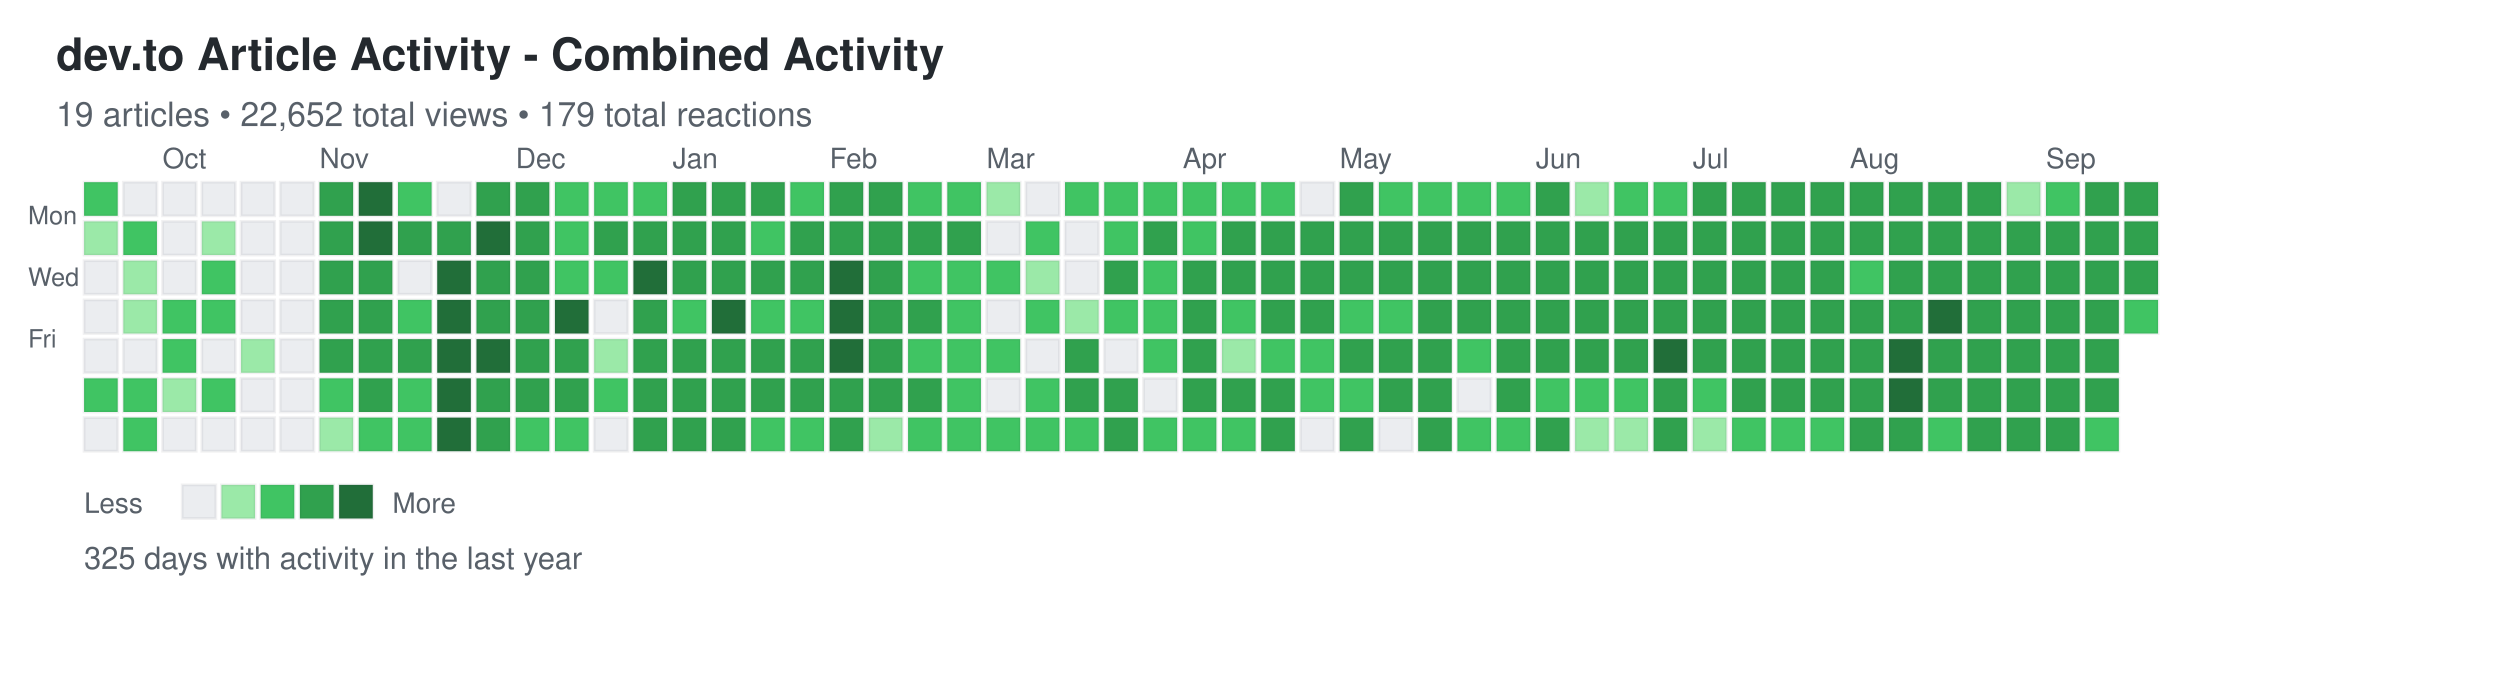
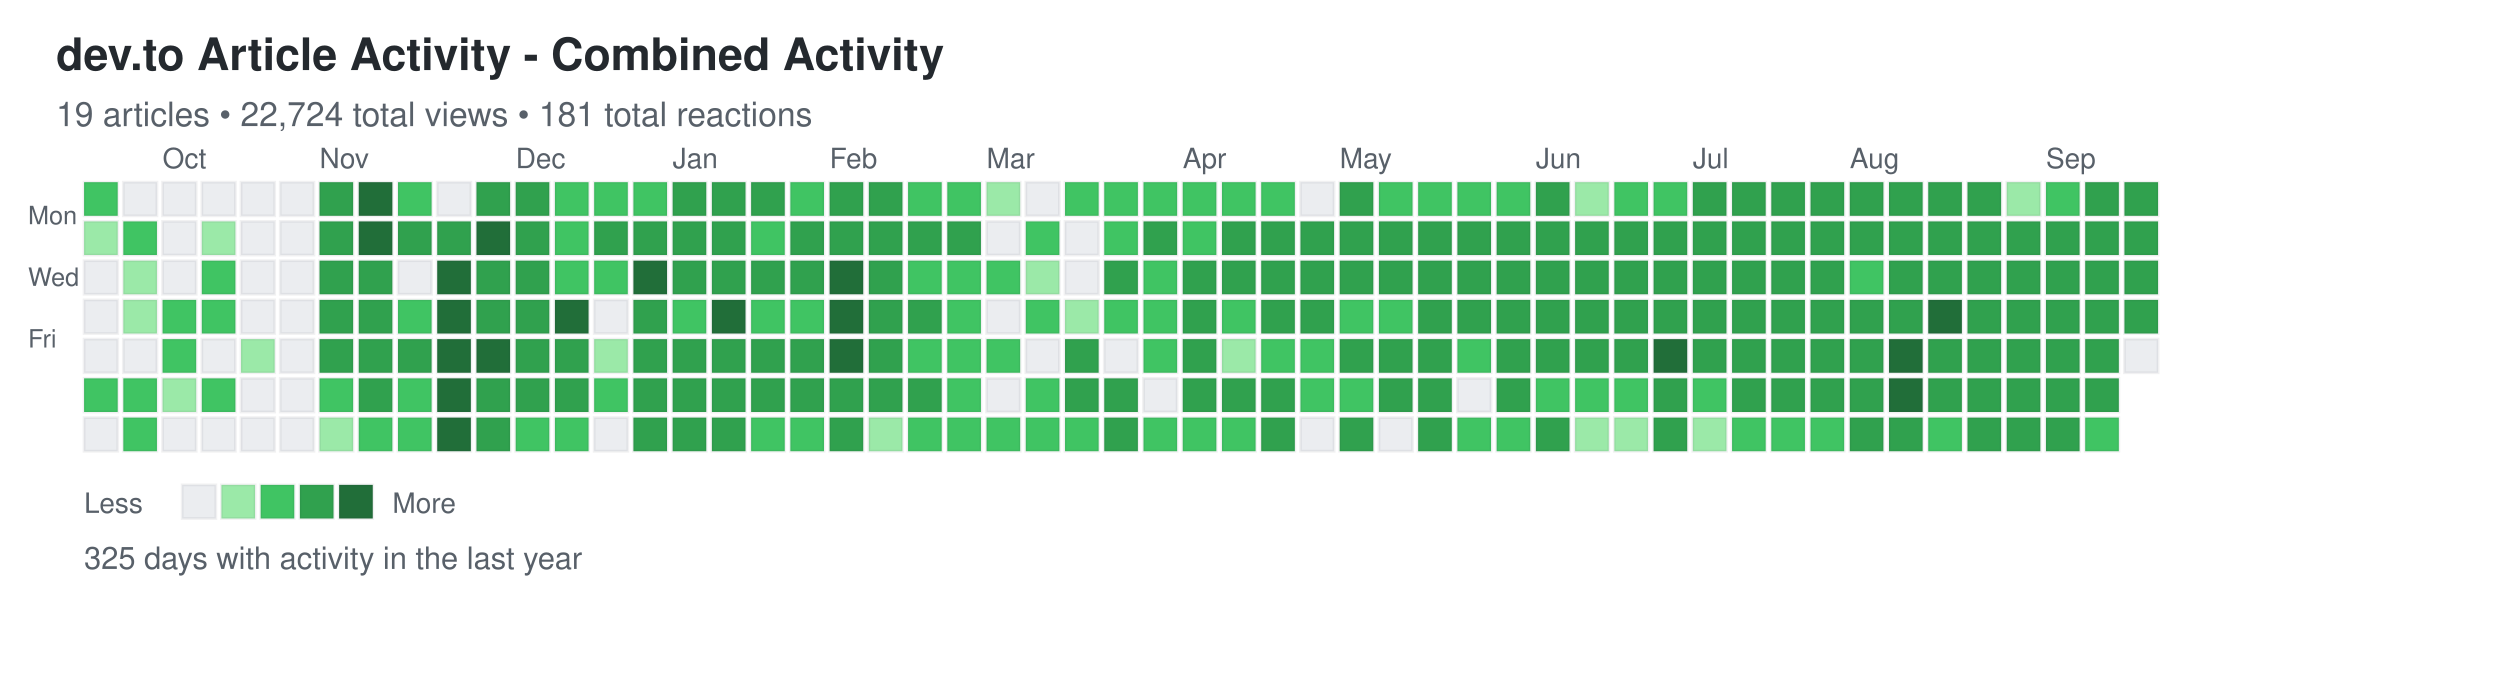
<svg xmlns="http://www.w3.org/2000/svg" width="892" height="248">
  <defs>
    <style>
.day { stroke: rgba(27,31,35,0.06); stroke-width: 1px; cursor: pointer; }
.day:hover { stroke: rgba(27,31,35,0.3); stroke-width: 2px; }
.month-label { font-family: -apple-system, BlinkMacSystemFont, "Segoe UI", Helvetica, Arial, sans-serif; font-size: 10px; fill: #586069; }
.day-label { font-family: -apple-system, BlinkMacSystemFont, "Segoe UI", Helvetica, Arial, sans-serif; font-size: 9px; fill: #586069; }
.title { font-family: -apple-system, BlinkMacSystemFont, "Segoe UI", Helvetica, Arial, sans-serif; font-size: 16px; font-weight: 600; fill: #24292e; }
.subtitle { font-family: -apple-system, BlinkMacSystemFont, "Segoe UI", Helvetica, Arial, sans-serif; font-size: 12px; fill: #586069; }
.stats { font-family: -apple-system, BlinkMacSystemFont, "Segoe UI", Helvetica, Arial, sans-serif; font-size: 11px; fill: #586069; }
.legend-text { font-family: -apple-system, BlinkMacSystemFont, "Segoe UI", Helvetica, Arial, sans-serif; font-size: 10px; fill: #586069; }
</style>
  </defs>
  <text x="20" y="25" class="title">dev.to Article Activity - Combined Activity</text>
-   <text x="20" y="45" class="subtitle">19 articles • 22,652 total views • 179 total reactions</text>
+   <text x="20" y="45" class="subtitle">19 articles • 22,724 total views • 181 total reactions</text>
  <text x="10" y="80" class="day-label">Mon</text>
  <text x="10" y="102" class="day-label">Wed</text>
  <text x="10" y="124" class="day-label">Fri</text>
  <rect x="30" y="65" width="12" height="12" fill="#40c463" class="day" data-date="2024-09-15" data-level="2" />
  <rect x="30" y="79" width="12" height="12" fill="#9be9a8" class="day" data-date="2024-09-16" data-level="1" />
  <rect x="30" y="93" width="12" height="12" fill="#ebedf0" class="day" data-date="2024-09-17" data-level="0" />
  <rect x="30" y="107" width="12" height="12" fill="#ebedf0" class="day" data-date="2024-09-18" data-level="0" />
  <rect x="30" y="121" width="12" height="12" fill="#ebedf0" class="day" data-date="2024-09-19" data-level="0" />
  <rect x="30" y="135" width="12" height="12" fill="#40c463" class="day" data-date="2024-09-20" data-level="2" />
  <rect x="30" y="149" width="12" height="12" fill="#ebedf0" class="day" data-date="2024-09-21" data-level="0" />
  <rect x="44" y="65" width="12" height="12" fill="#ebedf0" class="day" data-date="2024-09-22" data-level="0" />
  <rect x="44" y="79" width="12" height="12" fill="#40c463" class="day" data-date="2024-09-23" data-level="2" />
  <rect x="44" y="93" width="12" height="12" fill="#9be9a8" class="day" data-date="2024-09-24" data-level="1" />
  <rect x="44" y="107" width="12" height="12" fill="#9be9a8" class="day" data-date="2024-09-25" data-level="1" />
  <rect x="44" y="121" width="12" height="12" fill="#ebedf0" class="day" data-date="2024-09-26" data-level="0" />
  <rect x="44" y="135" width="12" height="12" fill="#40c463" class="day" data-date="2024-09-27" data-level="2" />
  <rect x="44" y="149" width="12" height="12" fill="#40c463" class="day" data-date="2024-09-28" data-level="2" />
  <rect x="58" y="65" width="12" height="12" fill="#ebedf0" class="day" data-date="2024-09-29" data-level="0" />
  <rect x="58" y="79" width="12" height="12" fill="#ebedf0" class="day" data-date="2024-09-30" data-level="0" />
  <rect x="58" y="93" width="12" height="12" fill="#ebedf0" class="day" data-date="2024-10-01" data-level="0" />
  <rect x="58" y="107" width="12" height="12" fill="#40c463" class="day" data-date="2024-10-02" data-level="2" />
  <rect x="58" y="121" width="12" height="12" fill="#40c463" class="day" data-date="2024-10-03" data-level="2" />
  <rect x="58" y="135" width="12" height="12" fill="#9be9a8" class="day" data-date="2024-10-04" data-level="1" />
  <rect x="58" y="149" width="12" height="12" fill="#ebedf0" class="day" data-date="2024-10-05" data-level="0" />
  <rect x="72" y="65" width="12" height="12" fill="#ebedf0" class="day" data-date="2024-10-06" data-level="0" />
  <rect x="72" y="79" width="12" height="12" fill="#9be9a8" class="day" data-date="2024-10-07" data-level="1" />
  <rect x="72" y="93" width="12" height="12" fill="#40c463" class="day" data-date="2024-10-08" data-level="2" />
  <rect x="72" y="107" width="12" height="12" fill="#40c463" class="day" data-date="2024-10-09" data-level="2" />
  <rect x="72" y="121" width="12" height="12" fill="#ebedf0" class="day" data-date="2024-10-10" data-level="0" />
  <rect x="72" y="135" width="12" height="12" fill="#40c463" class="day" data-date="2024-10-11" data-level="2" />
  <rect x="72" y="149" width="12" height="12" fill="#ebedf0" class="day" data-date="2024-10-12" data-level="0" />
  <rect x="86" y="65" width="12" height="12" fill="#ebedf0" class="day" data-date="2024-10-13" data-level="0" />
  <rect x="86" y="79" width="12" height="12" fill="#ebedf0" class="day" data-date="2024-10-14" data-level="0" />
  <rect x="86" y="93" width="12" height="12" fill="#ebedf0" class="day" data-date="2024-10-15" data-level="0" />
  <rect x="86" y="107" width="12" height="12" fill="#ebedf0" class="day" data-date="2024-10-16" data-level="0" />
  <rect x="86" y="121" width="12" height="12" fill="#9be9a8" class="day" data-date="2024-10-17" data-level="1" />
  <rect x="86" y="135" width="12" height="12" fill="#ebedf0" class="day" data-date="2024-10-18" data-level="0" />
  <rect x="86" y="149" width="12" height="12" fill="#ebedf0" class="day" data-date="2024-10-19" data-level="0" />
  <rect x="100" y="65" width="12" height="12" fill="#ebedf0" class="day" data-date="2024-10-20" data-level="0" />
  <rect x="100" y="79" width="12" height="12" fill="#ebedf0" class="day" data-date="2024-10-21" data-level="0" />
  <rect x="100" y="93" width="12" height="12" fill="#ebedf0" class="day" data-date="2024-10-22" data-level="0" />
  <rect x="100" y="107" width="12" height="12" fill="#ebedf0" class="day" data-date="2024-10-23" data-level="0" />
  <rect x="100" y="121" width="12" height="12" fill="#ebedf0" class="day" data-date="2024-10-24" data-level="0" />
  <rect x="100" y="135" width="12" height="12" fill="#ebedf0" class="day" data-date="2024-10-25" data-level="0" />
  <rect x="100" y="149" width="12" height="12" fill="#ebedf0" class="day" data-date="2024-10-26" data-level="0" />
  <rect x="114" y="65" width="12" height="12" fill="#30a14e" class="day" data-date="2024-10-27" data-level="3" />
  <rect x="114" y="79" width="12" height="12" fill="#30a14e" class="day" data-date="2024-10-28" data-level="3" />
  <rect x="114" y="93" width="12" height="12" fill="#30a14e" class="day" data-date="2024-10-29" data-level="3" />
  <rect x="114" y="107" width="12" height="12" fill="#30a14e" class="day" data-date="2024-10-30" data-level="3" />
  <rect x="114" y="121" width="12" height="12" fill="#30a14e" class="day" data-date="2024-10-31" data-level="3" />
  <rect x="114" y="135" width="12" height="12" fill="#40c463" class="day" data-date="2024-11-01" data-level="2" />
  <rect x="114" y="149" width="12" height="12" fill="#9be9a8" class="day" data-date="2024-11-02" data-level="1" />
  <rect x="128" y="65" width="12" height="12" fill="#216e39" class="day" data-date="2024-11-03" data-level="4" />
  <rect x="128" y="79" width="12" height="12" fill="#216e39" class="day" data-date="2024-11-04" data-level="4" />
  <rect x="128" y="93" width="12" height="12" fill="#30a14e" class="day" data-date="2024-11-05" data-level="3" />
  <rect x="128" y="107" width="12" height="12" fill="#30a14e" class="day" data-date="2024-11-06" data-level="3" />
  <rect x="128" y="121" width="12" height="12" fill="#30a14e" class="day" data-date="2024-11-07" data-level="3" />
  <rect x="128" y="135" width="12" height="12" fill="#30a14e" class="day" data-date="2024-11-08" data-level="3" />
  <rect x="128" y="149" width="12" height="12" fill="#40c463" class="day" data-date="2024-11-09" data-level="2" />
  <rect x="142" y="65" width="12" height="12" fill="#40c463" class="day" data-date="2024-11-10" data-level="2" />
  <rect x="142" y="79" width="12" height="12" fill="#30a14e" class="day" data-date="2024-11-11" data-level="3" />
  <rect x="142" y="93" width="12" height="12" fill="#ebedf0" class="day" data-date="2024-11-12" data-level="0" />
  <rect x="142" y="107" width="12" height="12" fill="#40c463" class="day" data-date="2024-11-13" data-level="2" />
  <rect x="142" y="121" width="12" height="12" fill="#30a14e" class="day" data-date="2024-11-14" data-level="3" />
  <rect x="142" y="135" width="12" height="12" fill="#40c463" class="day" data-date="2024-11-15" data-level="2" />
  <rect x="142" y="149" width="12" height="12" fill="#40c463" class="day" data-date="2024-11-16" data-level="2" />
  <rect x="156" y="65" width="12" height="12" fill="#ebedf0" class="day" data-date="2024-11-17" data-level="0" />
  <rect x="156" y="79" width="12" height="12" fill="#30a14e" class="day" data-date="2024-11-18" data-level="3" />
  <rect x="156" y="93" width="12" height="12" fill="#216e39" class="day" data-date="2024-11-19" data-level="4" />
  <rect x="156" y="107" width="12" height="12" fill="#216e39" class="day" data-date="2024-11-20" data-level="4" />
  <rect x="156" y="121" width="12" height="12" fill="#216e39" class="day" data-date="2024-11-21" data-level="4" />
  <rect x="156" y="135" width="12" height="12" fill="#216e39" class="day" data-date="2024-11-22" data-level="4" />
  <rect x="156" y="149" width="12" height="12" fill="#216e39" class="day" data-date="2024-11-23" data-level="4" />
  <rect x="170" y="65" width="12" height="12" fill="#30a14e" class="day" data-date="2024-11-24" data-level="3" />
  <rect x="170" y="79" width="12" height="12" fill="#216e39" class="day" data-date="2024-11-25" data-level="4" />
  <rect x="170" y="93" width="12" height="12" fill="#30a14e" class="day" data-date="2024-11-26" data-level="3" />
  <rect x="170" y="107" width="12" height="12" fill="#30a14e" class="day" data-date="2024-11-27" data-level="3" />
  <rect x="170" y="121" width="12" height="12" fill="#216e39" class="day" data-date="2024-11-28" data-level="4" />
  <rect x="170" y="135" width="12" height="12" fill="#30a14e" class="day" data-date="2024-11-29" data-level="3" />
  <rect x="170" y="149" width="12" height="12" fill="#30a14e" class="day" data-date="2024-11-30" data-level="3" />
  <rect x="184" y="65" width="12" height="12" fill="#30a14e" class="day" data-date="2024-12-01" data-level="3" />
  <rect x="184" y="79" width="12" height="12" fill="#30a14e" class="day" data-date="2024-12-02" data-level="3" />
  <rect x="184" y="93" width="12" height="12" fill="#30a14e" class="day" data-date="2024-12-03" data-level="3" />
  <rect x="184" y="107" width="12" height="12" fill="#30a14e" class="day" data-date="2024-12-04" data-level="3" />
  <rect x="184" y="121" width="12" height="12" fill="#30a14e" class="day" data-date="2024-12-05" data-level="3" />
  <rect x="184" y="135" width="12" height="12" fill="#30a14e" class="day" data-date="2024-12-06" data-level="3" />
  <rect x="184" y="149" width="12" height="12" fill="#40c463" class="day" data-date="2024-12-07" data-level="2" />
  <rect x="198" y="65" width="12" height="12" fill="#40c463" class="day" data-date="2024-12-08" data-level="2" />
  <rect x="198" y="79" width="12" height="12" fill="#40c463" class="day" data-date="2024-12-09" data-level="2" />
  <rect x="198" y="93" width="12" height="12" fill="#40c463" class="day" data-date="2024-12-10" data-level="2" />
  <rect x="198" y="107" width="12" height="12" fill="#216e39" class="day" data-date="2024-12-11" data-level="4" />
  <rect x="198" y="121" width="12" height="12" fill="#30a14e" class="day" data-date="2024-12-12" data-level="3" />
  <rect x="198" y="135" width="12" height="12" fill="#30a14e" class="day" data-date="2024-12-13" data-level="3" />
  <rect x="198" y="149" width="12" height="12" fill="#40c463" class="day" data-date="2024-12-14" data-level="2" />
  <rect x="212" y="65" width="12" height="12" fill="#40c463" class="day" data-date="2024-12-15" data-level="2" />
  <rect x="212" y="79" width="12" height="12" fill="#30a14e" class="day" data-date="2024-12-16" data-level="3" />
  <rect x="212" y="93" width="12" height="12" fill="#40c463" class="day" data-date="2024-12-17" data-level="2" />
  <rect x="212" y="107" width="12" height="12" fill="#ebedf0" class="day" data-date="2024-12-18" data-level="0" />
  <rect x="212" y="121" width="12" height="12" fill="#9be9a8" class="day" data-date="2024-12-19" data-level="1" />
  <rect x="212" y="135" width="12" height="12" fill="#40c463" class="day" data-date="2024-12-20" data-level="2" />
  <rect x="212" y="149" width="12" height="12" fill="#ebedf0" class="day" data-date="2024-12-21" data-level="0" />
  <rect x="226" y="65" width="12" height="12" fill="#40c463" class="day" data-date="2024-12-22" data-level="2" />
  <rect x="226" y="79" width="12" height="12" fill="#30a14e" class="day" data-date="2024-12-23" data-level="3" />
  <rect x="226" y="93" width="12" height="12" fill="#216e39" class="day" data-date="2024-12-24" data-level="4" />
  <rect x="226" y="107" width="12" height="12" fill="#30a14e" class="day" data-date="2024-12-25" data-level="3" />
  <rect x="226" y="121" width="12" height="12" fill="#30a14e" class="day" data-date="2024-12-26" data-level="3" />
  <rect x="226" y="135" width="12" height="12" fill="#30a14e" class="day" data-date="2024-12-27" data-level="3" />
  <rect x="226" y="149" width="12" height="12" fill="#30a14e" class="day" data-date="2024-12-28" data-level="3" />
  <rect x="240" y="65" width="12" height="12" fill="#30a14e" class="day" data-date="2024-12-29" data-level="3" />
  <rect x="240" y="79" width="12" height="12" fill="#30a14e" class="day" data-date="2024-12-30" data-level="3" />
  <rect x="240" y="93" width="12" height="12" fill="#30a14e" class="day" data-date="2024-12-31" data-level="3" />
  <rect x="240" y="107" width="12" height="12" fill="#40c463" class="day" data-date="2025-01-01" data-level="2" />
  <rect x="240" y="121" width="12" height="12" fill="#30a14e" class="day" data-date="2025-01-02" data-level="3" />
  <rect x="240" y="135" width="12" height="12" fill="#30a14e" class="day" data-date="2025-01-03" data-level="3" />
  <rect x="240" y="149" width="12" height="12" fill="#30a14e" class="day" data-date="2025-01-04" data-level="3" />
  <rect x="254" y="65" width="12" height="12" fill="#30a14e" class="day" data-date="2025-01-05" data-level="3" />
  <rect x="254" y="79" width="12" height="12" fill="#30a14e" class="day" data-date="2025-01-06" data-level="3" />
  <rect x="254" y="93" width="12" height="12" fill="#30a14e" class="day" data-date="2025-01-07" data-level="3" />
  <rect x="254" y="107" width="12" height="12" fill="#216e39" class="day" data-date="2025-01-08" data-level="4" />
  <rect x="254" y="121" width="12" height="12" fill="#30a14e" class="day" data-date="2025-01-09" data-level="3" />
  <rect x="254" y="135" width="12" height="12" fill="#30a14e" class="day" data-date="2025-01-10" data-level="3" />
  <rect x="254" y="149" width="12" height="12" fill="#30a14e" class="day" data-date="2025-01-11" data-level="3" />
  <rect x="268" y="65" width="12" height="12" fill="#30a14e" class="day" data-date="2025-01-12" data-level="3" />
  <rect x="268" y="79" width="12" height="12" fill="#40c463" class="day" data-date="2025-01-13" data-level="2" />
  <rect x="268" y="93" width="12" height="12" fill="#30a14e" class="day" data-date="2025-01-14" data-level="3" />
  <rect x="268" y="107" width="12" height="12" fill="#40c463" class="day" data-date="2025-01-15" data-level="2" />
  <rect x="268" y="121" width="12" height="12" fill="#30a14e" class="day" data-date="2025-01-16" data-level="3" />
  <rect x="268" y="135" width="12" height="12" fill="#30a14e" class="day" data-date="2025-01-17" data-level="3" />
  <rect x="268" y="149" width="12" height="12" fill="#40c463" class="day" data-date="2025-01-18" data-level="2" />
  <rect x="282" y="65" width="12" height="12" fill="#40c463" class="day" data-date="2025-01-19" data-level="2" />
  <rect x="282" y="79" width="12" height="12" fill="#30a14e" class="day" data-date="2025-01-20" data-level="3" />
  <rect x="282" y="93" width="12" height="12" fill="#30a14e" class="day" data-date="2025-01-21" data-level="3" />
  <rect x="282" y="107" width="12" height="12" fill="#40c463" class="day" data-date="2025-01-22" data-level="2" />
  <rect x="282" y="121" width="12" height="12" fill="#30a14e" class="day" data-date="2025-01-23" data-level="3" />
  <rect x="282" y="135" width="12" height="12" fill="#30a14e" class="day" data-date="2025-01-24" data-level="3" />
  <rect x="282" y="149" width="12" height="12" fill="#40c463" class="day" data-date="2025-01-25" data-level="2" />
  <rect x="296" y="65" width="12" height="12" fill="#30a14e" class="day" data-date="2025-01-26" data-level="3" />
  <rect x="296" y="79" width="12" height="12" fill="#30a14e" class="day" data-date="2025-01-27" data-level="3" />
  <rect x="296" y="93" width="12" height="12" fill="#216e39" class="day" data-date="2025-01-28" data-level="4" />
  <rect x="296" y="107" width="12" height="12" fill="#216e39" class="day" data-date="2025-01-29" data-level="4" />
  <rect x="296" y="121" width="12" height="12" fill="#216e39" class="day" data-date="2025-01-30" data-level="4" />
  <rect x="296" y="135" width="12" height="12" fill="#30a14e" class="day" data-date="2025-01-31" data-level="3" />
  <rect x="296" y="149" width="12" height="12" fill="#30a14e" class="day" data-date="2025-02-01" data-level="3" />
  <rect x="310" y="65" width="12" height="12" fill="#30a14e" class="day" data-date="2025-02-02" data-level="3" />
  <rect x="310" y="79" width="12" height="12" fill="#30a14e" class="day" data-date="2025-02-03" data-level="3" />
  <rect x="310" y="93" width="12" height="12" fill="#30a14e" class="day" data-date="2025-02-04" data-level="3" />
  <rect x="310" y="107" width="12" height="12" fill="#30a14e" class="day" data-date="2025-02-05" data-level="3" />
  <rect x="310" y="121" width="12" height="12" fill="#30a14e" class="day" data-date="2025-02-06" data-level="3" />
  <rect x="310" y="135" width="12" height="12" fill="#30a14e" class="day" data-date="2025-02-07" data-level="3" />
  <rect x="310" y="149" width="12" height="12" fill="#9be9a8" class="day" data-date="2025-02-08" data-level="1" />
  <rect x="324" y="65" width="12" height="12" fill="#40c463" class="day" data-date="2025-02-09" data-level="2" />
  <rect x="324" y="79" width="12" height="12" fill="#30a14e" class="day" data-date="2025-02-10" data-level="3" />
  <rect x="324" y="93" width="12" height="12" fill="#40c463" class="day" data-date="2025-02-11" data-level="2" />
  <rect x="324" y="107" width="12" height="12" fill="#30a14e" class="day" data-date="2025-02-12" data-level="3" />
  <rect x="324" y="121" width="12" height="12" fill="#40c463" class="day" data-date="2025-02-13" data-level="2" />
  <rect x="324" y="135" width="12" height="12" fill="#30a14e" class="day" data-date="2025-02-14" data-level="3" />
  <rect x="324" y="149" width="12" height="12" fill="#40c463" class="day" data-date="2025-02-15" data-level="2" />
  <rect x="338" y="65" width="12" height="12" fill="#40c463" class="day" data-date="2025-02-16" data-level="2" />
  <rect x="338" y="79" width="12" height="12" fill="#30a14e" class="day" data-date="2025-02-17" data-level="3" />
  <rect x="338" y="93" width="12" height="12" fill="#40c463" class="day" data-date="2025-02-18" data-level="2" />
  <rect x="338" y="107" width="12" height="12" fill="#40c463" class="day" data-date="2025-02-19" data-level="2" />
  <rect x="338" y="121" width="12" height="12" fill="#40c463" class="day" data-date="2025-02-20" data-level="2" />
  <rect x="338" y="135" width="12" height="12" fill="#40c463" class="day" data-date="2025-02-21" data-level="2" />
  <rect x="338" y="149" width="12" height="12" fill="#40c463" class="day" data-date="2025-02-22" data-level="2" />
  <rect x="352" y="65" width="12" height="12" fill="#9be9a8" class="day" data-date="2025-02-23" data-level="1" />
  <rect x="352" y="79" width="12" height="12" fill="#ebedf0" class="day" data-date="2025-02-24" data-level="0" />
  <rect x="352" y="93" width="12" height="12" fill="#40c463" class="day" data-date="2025-02-25" data-level="2" />
  <rect x="352" y="107" width="12" height="12" fill="#ebedf0" class="day" data-date="2025-02-26" data-level="0" />
  <rect x="352" y="121" width="12" height="12" fill="#40c463" class="day" data-date="2025-02-27" data-level="2" />
  <rect x="352" y="135" width="12" height="12" fill="#ebedf0" class="day" data-date="2025-02-28" data-level="0" />
  <rect x="352" y="149" width="12" height="12" fill="#40c463" class="day" data-date="2025-03-01" data-level="2" />
  <rect x="366" y="65" width="12" height="12" fill="#ebedf0" class="day" data-date="2025-03-02" data-level="0" />
  <rect x="366" y="79" width="12" height="12" fill="#40c463" class="day" data-date="2025-03-03" data-level="2" />
  <rect x="366" y="93" width="12" height="12" fill="#9be9a8" class="day" data-date="2025-03-04" data-level="1" />
  <rect x="366" y="107" width="12" height="12" fill="#40c463" class="day" data-date="2025-03-05" data-level="2" />
  <rect x="366" y="121" width="12" height="12" fill="#ebedf0" class="day" data-date="2025-03-06" data-level="0" />
  <rect x="366" y="135" width="12" height="12" fill="#40c463" class="day" data-date="2025-03-07" data-level="2" />
  <rect x="366" y="149" width="12" height="12" fill="#40c463" class="day" data-date="2025-03-08" data-level="2" />
  <rect x="380" y="65" width="12" height="12" fill="#40c463" class="day" data-date="2025-03-09" data-level="2" />
  <rect x="380" y="79" width="12" height="12" fill="#ebedf0" class="day" data-date="2025-03-10" data-level="0" />
  <rect x="380" y="93" width="12" height="12" fill="#ebedf0" class="day" data-date="2025-03-11" data-level="0" />
  <rect x="380" y="107" width="12" height="12" fill="#9be9a8" class="day" data-date="2025-03-12" data-level="1" />
  <rect x="380" y="121" width="12" height="12" fill="#30a14e" class="day" data-date="2025-03-13" data-level="3" />
  <rect x="380" y="135" width="12" height="12" fill="#30a14e" class="day" data-date="2025-03-14" data-level="3" />
  <rect x="380" y="149" width="12" height="12" fill="#40c463" class="day" data-date="2025-03-15" data-level="2" />
  <rect x="394" y="65" width="12" height="12" fill="#40c463" class="day" data-date="2025-03-16" data-level="2" />
  <rect x="394" y="79" width="12" height="12" fill="#40c463" class="day" data-date="2025-03-17" data-level="2" />
  <rect x="394" y="93" width="12" height="12" fill="#30a14e" class="day" data-date="2025-03-18" data-level="3" />
  <rect x="394" y="107" width="12" height="12" fill="#40c463" class="day" data-date="2025-03-19" data-level="2" />
  <rect x="394" y="121" width="12" height="12" fill="#ebedf0" class="day" data-date="2025-03-20" data-level="0" />
  <rect x="394" y="135" width="12" height="12" fill="#30a14e" class="day" data-date="2025-03-21" data-level="3" />
  <rect x="394" y="149" width="12" height="12" fill="#30a14e" class="day" data-date="2025-03-22" data-level="3" />
  <rect x="408" y="65" width="12" height="12" fill="#40c463" class="day" data-date="2025-03-23" data-level="2" />
  <rect x="408" y="79" width="12" height="12" fill="#30a14e" class="day" data-date="2025-03-24" data-level="3" />
  <rect x="408" y="93" width="12" height="12" fill="#40c463" class="day" data-date="2025-03-25" data-level="2" />
  <rect x="408" y="107" width="12" height="12" fill="#40c463" class="day" data-date="2025-03-26" data-level="2" />
  <rect x="408" y="121" width="12" height="12" fill="#40c463" class="day" data-date="2025-03-27" data-level="2" />
  <rect x="408" y="135" width="12" height="12" fill="#ebedf0" class="day" data-date="2025-03-28" data-level="0" />
  <rect x="408" y="149" width="12" height="12" fill="#40c463" class="day" data-date="2025-03-29" data-level="2" />
  <rect x="422" y="65" width="12" height="12" fill="#40c463" class="day" data-date="2025-03-30" data-level="2" />
  <rect x="422" y="79" width="12" height="12" fill="#40c463" class="day" data-date="2025-03-31" data-level="2" />
  <rect x="422" y="93" width="12" height="12" fill="#30a14e" class="day" data-date="2025-04-01" data-level="3" />
  <rect x="422" y="107" width="12" height="12" fill="#30a14e" class="day" data-date="2025-04-02" data-level="3" />
  <rect x="422" y="121" width="12" height="12" fill="#30a14e" class="day" data-date="2025-04-03" data-level="3" />
  <rect x="422" y="135" width="12" height="12" fill="#30a14e" class="day" data-date="2025-04-04" data-level="3" />
  <rect x="422" y="149" width="12" height="12" fill="#40c463" class="day" data-date="2025-04-05" data-level="2" />
  <rect x="436" y="65" width="12" height="12" fill="#40c463" class="day" data-date="2025-04-06" data-level="2" />
  <rect x="436" y="79" width="12" height="12" fill="#30a14e" class="day" data-date="2025-04-07" data-level="3" />
  <rect x="436" y="93" width="12" height="12" fill="#30a14e" class="day" data-date="2025-04-08" data-level="3" />
  <rect x="436" y="107" width="12" height="12" fill="#40c463" class="day" data-date="2025-04-09" data-level="2" />
  <rect x="436" y="121" width="12" height="12" fill="#9be9a8" class="day" data-date="2025-04-10" data-level="1" />
  <rect x="436" y="135" width="12" height="12" fill="#30a14e" class="day" data-date="2025-04-11" data-level="3" />
  <rect x="436" y="149" width="12" height="12" fill="#40c463" class="day" data-date="2025-04-12" data-level="2" />
  <rect x="450" y="65" width="12" height="12" fill="#40c463" class="day" data-date="2025-04-13" data-level="2" />
  <rect x="450" y="79" width="12" height="12" fill="#30a14e" class="day" data-date="2025-04-14" data-level="3" />
  <rect x="450" y="93" width="12" height="12" fill="#30a14e" class="day" data-date="2025-04-15" data-level="3" />
  <rect x="450" y="107" width="12" height="12" fill="#30a14e" class="day" data-date="2025-04-16" data-level="3" />
  <rect x="450" y="121" width="12" height="12" fill="#40c463" class="day" data-date="2025-04-17" data-level="2" />
  <rect x="450" y="135" width="12" height="12" fill="#30a14e" class="day" data-date="2025-04-18" data-level="3" />
  <rect x="450" y="149" width="12" height="12" fill="#30a14e" class="day" data-date="2025-04-19" data-level="3" />
  <rect x="464" y="65" width="12" height="12" fill="#ebedf0" class="day" data-date="2025-04-20" data-level="0" />
  <rect x="464" y="79" width="12" height="12" fill="#30a14e" class="day" data-date="2025-04-21" data-level="3" />
  <rect x="464" y="93" width="12" height="12" fill="#30a14e" class="day" data-date="2025-04-22" data-level="3" />
  <rect x="464" y="107" width="12" height="12" fill="#30a14e" class="day" data-date="2025-04-23" data-level="3" />
  <rect x="464" y="121" width="12" height="12" fill="#40c463" class="day" data-date="2025-04-24" data-level="2" />
  <rect x="464" y="135" width="12" height="12" fill="#40c463" class="day" data-date="2025-04-25" data-level="2" />
  <rect x="464" y="149" width="12" height="12" fill="#ebedf0" class="day" data-date="2025-04-26" data-level="0" />
  <rect x="478" y="65" width="12" height="12" fill="#30a14e" class="day" data-date="2025-04-27" data-level="3" />
  <rect x="478" y="79" width="12" height="12" fill="#30a14e" class="day" data-date="2025-04-28" data-level="3" />
  <rect x="478" y="93" width="12" height="12" fill="#30a14e" class="day" data-date="2025-04-29" data-level="3" />
  <rect x="478" y="107" width="12" height="12" fill="#40c463" class="day" data-date="2025-04-30" data-level="2" />
  <rect x="478" y="121" width="12" height="12" fill="#30a14e" class="day" data-date="2025-05-01" data-level="3" />
  <rect x="478" y="135" width="12" height="12" fill="#40c463" class="day" data-date="2025-05-02" data-level="2" />
  <rect x="478" y="149" width="12" height="12" fill="#30a14e" class="day" data-date="2025-05-03" data-level="3" />
  <rect x="492" y="65" width="12" height="12" fill="#40c463" class="day" data-date="2025-05-04" data-level="2" />
  <rect x="492" y="79" width="12" height="12" fill="#30a14e" class="day" data-date="2025-05-05" data-level="3" />
  <rect x="492" y="93" width="12" height="12" fill="#30a14e" class="day" data-date="2025-05-06" data-level="3" />
  <rect x="492" y="107" width="12" height="12" fill="#40c463" class="day" data-date="2025-05-07" data-level="2" />
  <rect x="492" y="121" width="12" height="12" fill="#30a14e" class="day" data-date="2025-05-08" data-level="3" />
  <rect x="492" y="135" width="12" height="12" fill="#30a14e" class="day" data-date="2025-05-09" data-level="3" />
  <rect x="492" y="149" width="12" height="12" fill="#ebedf0" class="day" data-date="2025-05-10" data-level="0" />
  <rect x="506" y="65" width="12" height="12" fill="#40c463" class="day" data-date="2025-05-11" data-level="2" />
  <rect x="506" y="79" width="12" height="12" fill="#30a14e" class="day" data-date="2025-05-12" data-level="3" />
  <rect x="506" y="93" width="12" height="12" fill="#30a14e" class="day" data-date="2025-05-13" data-level="3" />
  <rect x="506" y="107" width="12" height="12" fill="#30a14e" class="day" data-date="2025-05-14" data-level="3" />
  <rect x="506" y="121" width="12" height="12" fill="#30a14e" class="day" data-date="2025-05-15" data-level="3" />
  <rect x="506" y="135" width="12" height="12" fill="#30a14e" class="day" data-date="2025-05-16" data-level="3" />
  <rect x="506" y="149" width="12" height="12" fill="#30a14e" class="day" data-date="2025-05-17" data-level="3" />
  <rect x="520" y="65" width="12" height="12" fill="#40c463" class="day" data-date="2025-05-18" data-level="2" />
  <rect x="520" y="79" width="12" height="12" fill="#30a14e" class="day" data-date="2025-05-19" data-level="3" />
  <rect x="520" y="93" width="12" height="12" fill="#30a14e" class="day" data-date="2025-05-20" data-level="3" />
  <rect x="520" y="107" width="12" height="12" fill="#30a14e" class="day" data-date="2025-05-21" data-level="3" />
  <rect x="520" y="121" width="12" height="12" fill="#40c463" class="day" data-date="2025-05-22" data-level="2" />
  <rect x="520" y="135" width="12" height="12" fill="#ebedf0" class="day" data-date="2025-05-23" data-level="0" />
  <rect x="520" y="149" width="12" height="12" fill="#40c463" class="day" data-date="2025-05-24" data-level="2" />
  <rect x="534" y="65" width="12" height="12" fill="#40c463" class="day" data-date="2025-05-25" data-level="2" />
  <rect x="534" y="79" width="12" height="12" fill="#30a14e" class="day" data-date="2025-05-26" data-level="3" />
  <rect x="534" y="93" width="12" height="12" fill="#30a14e" class="day" data-date="2025-05-27" data-level="3" />
  <rect x="534" y="107" width="12" height="12" fill="#30a14e" class="day" data-date="2025-05-28" data-level="3" />
  <rect x="534" y="121" width="12" height="12" fill="#30a14e" class="day" data-date="2025-05-29" data-level="3" />
  <rect x="534" y="135" width="12" height="12" fill="#30a14e" class="day" data-date="2025-05-30" data-level="3" />
  <rect x="534" y="149" width="12" height="12" fill="#40c463" class="day" data-date="2025-05-31" data-level="2" />
  <rect x="548" y="65" width="12" height="12" fill="#30a14e" class="day" data-date="2025-06-01" data-level="3" />
  <rect x="548" y="79" width="12" height="12" fill="#30a14e" class="day" data-date="2025-06-02" data-level="3" />
  <rect x="548" y="93" width="12" height="12" fill="#30a14e" class="day" data-date="2025-06-03" data-level="3" />
  <rect x="548" y="107" width="12" height="12" fill="#30a14e" class="day" data-date="2025-06-04" data-level="3" />
  <rect x="548" y="121" width="12" height="12" fill="#30a14e" class="day" data-date="2025-06-05" data-level="3" />
  <rect x="548" y="135" width="12" height="12" fill="#40c463" class="day" data-date="2025-06-06" data-level="2" />
  <rect x="548" y="149" width="12" height="12" fill="#30a14e" class="day" data-date="2025-06-07" data-level="3" />
  <rect x="562" y="65" width="12" height="12" fill="#9be9a8" class="day" data-date="2025-06-08" data-level="1" />
  <rect x="562" y="79" width="12" height="12" fill="#30a14e" class="day" data-date="2025-06-09" data-level="3" />
  <rect x="562" y="93" width="12" height="12" fill="#30a14e" class="day" data-date="2025-06-10" data-level="3" />
  <rect x="562" y="107" width="12" height="12" fill="#30a14e" class="day" data-date="2025-06-11" data-level="3" />
  <rect x="562" y="121" width="12" height="12" fill="#30a14e" class="day" data-date="2025-06-12" data-level="3" />
  <rect x="562" y="135" width="12" height="12" fill="#40c463" class="day" data-date="2025-06-13" data-level="2" />
  <rect x="562" y="149" width="12" height="12" fill="#9be9a8" class="day" data-date="2025-06-14" data-level="1" />
  <rect x="576" y="65" width="12" height="12" fill="#40c463" class="day" data-date="2025-06-15" data-level="2" />
  <rect x="576" y="79" width="12" height="12" fill="#30a14e" class="day" data-date="2025-06-16" data-level="3" />
  <rect x="576" y="93" width="12" height="12" fill="#30a14e" class="day" data-date="2025-06-17" data-level="3" />
  <rect x="576" y="107" width="12" height="12" fill="#30a14e" class="day" data-date="2025-06-18" data-level="3" />
  <rect x="576" y="121" width="12" height="12" fill="#30a14e" class="day" data-date="2025-06-19" data-level="3" />
  <rect x="576" y="135" width="12" height="12" fill="#40c463" class="day" data-date="2025-06-20" data-level="2" />
  <rect x="576" y="149" width="12" height="12" fill="#9be9a8" class="day" data-date="2025-06-21" data-level="1" />
  <rect x="590" y="65" width="12" height="12" fill="#40c463" class="day" data-date="2025-06-22" data-level="2" />
  <rect x="590" y="79" width="12" height="12" fill="#30a14e" class="day" data-date="2025-06-23" data-level="3" />
  <rect x="590" y="93" width="12" height="12" fill="#30a14e" class="day" data-date="2025-06-24" data-level="3" />
  <rect x="590" y="107" width="12" height="12" fill="#30a14e" class="day" data-date="2025-06-25" data-level="3" />
  <rect x="590" y="121" width="12" height="12" fill="#216e39" class="day" data-date="2025-06-26" data-level="4" />
  <rect x="590" y="135" width="12" height="12" fill="#30a14e" class="day" data-date="2025-06-27" data-level="3" />
  <rect x="590" y="149" width="12" height="12" fill="#30a14e" class="day" data-date="2025-06-28" data-level="3" />
  <rect x="604" y="65" width="12" height="12" fill="#30a14e" class="day" data-date="2025-06-29" data-level="3" />
  <rect x="604" y="79" width="12" height="12" fill="#30a14e" class="day" data-date="2025-06-30" data-level="3" />
  <rect x="604" y="93" width="12" height="12" fill="#30a14e" class="day" data-date="2025-07-01" data-level="3" />
  <rect x="604" y="107" width="12" height="12" fill="#30a14e" class="day" data-date="2025-07-02" data-level="3" />
  <rect x="604" y="121" width="12" height="12" fill="#30a14e" class="day" data-date="2025-07-03" data-level="3" />
  <rect x="604" y="135" width="12" height="12" fill="#40c463" class="day" data-date="2025-07-04" data-level="2" />
  <rect x="604" y="149" width="12" height="12" fill="#9be9a8" class="day" data-date="2025-07-05" data-level="1" />
  <rect x="618" y="65" width="12" height="12" fill="#30a14e" class="day" data-date="2025-07-06" data-level="3" />
  <rect x="618" y="79" width="12" height="12" fill="#30a14e" class="day" data-date="2025-07-07" data-level="3" />
  <rect x="618" y="93" width="12" height="12" fill="#30a14e" class="day" data-date="2025-07-08" data-level="3" />
  <rect x="618" y="107" width="12" height="12" fill="#30a14e" class="day" data-date="2025-07-09" data-level="3" />
  <rect x="618" y="121" width="12" height="12" fill="#30a14e" class="day" data-date="2025-07-10" data-level="3" />
  <rect x="618" y="135" width="12" height="12" fill="#30a14e" class="day" data-date="2025-07-11" data-level="3" />
  <rect x="618" y="149" width="12" height="12" fill="#40c463" class="day" data-date="2025-07-12" data-level="2" />
  <rect x="632" y="65" width="12" height="12" fill="#30a14e" class="day" data-date="2025-07-13" data-level="3" />
  <rect x="632" y="79" width="12" height="12" fill="#30a14e" class="day" data-date="2025-07-14" data-level="3" />
  <rect x="632" y="93" width="12" height="12" fill="#30a14e" class="day" data-date="2025-07-15" data-level="3" />
  <rect x="632" y="107" width="12" height="12" fill="#30a14e" class="day" data-date="2025-07-16" data-level="3" />
  <rect x="632" y="121" width="12" height="12" fill="#30a14e" class="day" data-date="2025-07-17" data-level="3" />
  <rect x="632" y="135" width="12" height="12" fill="#30a14e" class="day" data-date="2025-07-18" data-level="3" />
  <rect x="632" y="149" width="12" height="12" fill="#40c463" class="day" data-date="2025-07-19" data-level="2" />
  <rect x="646" y="65" width="12" height="12" fill="#30a14e" class="day" data-date="2025-07-20" data-level="3" />
  <rect x="646" y="79" width="12" height="12" fill="#30a14e" class="day" data-date="2025-07-21" data-level="3" />
  <rect x="646" y="93" width="12" height="12" fill="#30a14e" class="day" data-date="2025-07-22" data-level="3" />
  <rect x="646" y="107" width="12" height="12" fill="#30a14e" class="day" data-date="2025-07-23" data-level="3" />
  <rect x="646" y="121" width="12" height="12" fill="#30a14e" class="day" data-date="2025-07-24" data-level="3" />
  <rect x="646" y="135" width="12" height="12" fill="#30a14e" class="day" data-date="2025-07-25" data-level="3" />
  <rect x="646" y="149" width="12" height="12" fill="#40c463" class="day" data-date="2025-07-26" data-level="2" />
  <rect x="660" y="65" width="12" height="12" fill="#30a14e" class="day" data-date="2025-07-27" data-level="3" />
  <rect x="660" y="79" width="12" height="12" fill="#30a14e" class="day" data-date="2025-07-28" data-level="3" />
  <rect x="660" y="93" width="12" height="12" fill="#40c463" class="day" data-date="2025-07-29" data-level="2" />
  <rect x="660" y="107" width="12" height="12" fill="#30a14e" class="day" data-date="2025-07-30" data-level="3" />
  <rect x="660" y="121" width="12" height="12" fill="#30a14e" class="day" data-date="2025-07-31" data-level="3" />
  <rect x="660" y="135" width="12" height="12" fill="#30a14e" class="day" data-date="2025-08-01" data-level="3" />
  <rect x="660" y="149" width="12" height="12" fill="#30a14e" class="day" data-date="2025-08-02" data-level="3" />
  <rect x="674" y="65" width="12" height="12" fill="#30a14e" class="day" data-date="2025-08-03" data-level="3" />
  <rect x="674" y="79" width="12" height="12" fill="#30a14e" class="day" data-date="2025-08-04" data-level="3" />
  <rect x="674" y="93" width="12" height="12" fill="#30a14e" class="day" data-date="2025-08-05" data-level="3" />
  <rect x="674" y="107" width="12" height="12" fill="#30a14e" class="day" data-date="2025-08-06" data-level="3" />
  <rect x="674" y="121" width="12" height="12" fill="#216e39" class="day" data-date="2025-08-07" data-level="4" />
  <rect x="674" y="135" width="12" height="12" fill="#216e39" class="day" data-date="2025-08-08" data-level="4" />
  <rect x="674" y="149" width="12" height="12" fill="#30a14e" class="day" data-date="2025-08-09" data-level="3" />
  <rect x="688" y="65" width="12" height="12" fill="#30a14e" class="day" data-date="2025-08-10" data-level="3" />
  <rect x="688" y="79" width="12" height="12" fill="#30a14e" class="day" data-date="2025-08-11" data-level="3" />
  <rect x="688" y="93" width="12" height="12" fill="#30a14e" class="day" data-date="2025-08-12" data-level="3" />
  <rect x="688" y="107" width="12" height="12" fill="#216e39" class="day" data-date="2025-08-13" data-level="4" />
  <rect x="688" y="121" width="12" height="12" fill="#30a14e" class="day" data-date="2025-08-14" data-level="3" />
  <rect x="688" y="135" width="12" height="12" fill="#30a14e" class="day" data-date="2025-08-15" data-level="3" />
  <rect x="688" y="149" width="12" height="12" fill="#40c463" class="day" data-date="2025-08-16" data-level="2" />
  <rect x="702" y="65" width="12" height="12" fill="#30a14e" class="day" data-date="2025-08-17" data-level="3" />
  <rect x="702" y="79" width="12" height="12" fill="#30a14e" class="day" data-date="2025-08-18" data-level="3" />
  <rect x="702" y="93" width="12" height="12" fill="#30a14e" class="day" data-date="2025-08-19" data-level="3" />
  <rect x="702" y="107" width="12" height="12" fill="#30a14e" class="day" data-date="2025-08-20" data-level="3" />
  <rect x="702" y="121" width="12" height="12" fill="#30a14e" class="day" data-date="2025-08-21" data-level="3" />
  <rect x="702" y="135" width="12" height="12" fill="#30a14e" class="day" data-date="2025-08-22" data-level="3" />
  <rect x="702" y="149" width="12" height="12" fill="#30a14e" class="day" data-date="2025-08-23" data-level="3" />
  <rect x="716" y="65" width="12" height="12" fill="#9be9a8" class="day" data-date="2025-08-24" data-level="1" />
  <rect x="716" y="79" width="12" height="12" fill="#30a14e" class="day" data-date="2025-08-25" data-level="3" />
  <rect x="716" y="93" width="12" height="12" fill="#30a14e" class="day" data-date="2025-08-26" data-level="3" />
  <rect x="716" y="107" width="12" height="12" fill="#30a14e" class="day" data-date="2025-08-27" data-level="3" />
  <rect x="716" y="121" width="12" height="12" fill="#30a14e" class="day" data-date="2025-08-28" data-level="3" />
  <rect x="716" y="135" width="12" height="12" fill="#30a14e" class="day" data-date="2025-08-29" data-level="3" />
  <rect x="716" y="149" width="12" height="12" fill="#30a14e" class="day" data-date="2025-08-30" data-level="3" />
  <rect x="730" y="65" width="12" height="12" fill="#40c463" class="day" data-date="2025-08-31" data-level="2" />
  <rect x="730" y="79" width="12" height="12" fill="#30a14e" class="day" data-date="2025-09-01" data-level="3" />
  <rect x="730" y="93" width="12" height="12" fill="#30a14e" class="day" data-date="2025-09-02" data-level="3" />
  <rect x="730" y="107" width="12" height="12" fill="#30a14e" class="day" data-date="2025-09-03" data-level="3" />
  <rect x="730" y="121" width="12" height="12" fill="#30a14e" class="day" data-date="2025-09-04" data-level="3" />
  <rect x="730" y="135" width="12" height="12" fill="#30a14e" class="day" data-date="2025-09-05" data-level="3" />
  <rect x="730" y="149" width="12" height="12" fill="#30a14e" class="day" data-date="2025-09-06" data-level="3" />
  <rect x="744" y="65" width="12" height="12" fill="#30a14e" class="day" data-date="2025-09-07" data-level="3" />
  <rect x="744" y="79" width="12" height="12" fill="#30a14e" class="day" data-date="2025-09-08" data-level="3" />
  <rect x="744" y="93" width="12" height="12" fill="#30a14e" class="day" data-date="2025-09-09" data-level="3" />
  <rect x="744" y="107" width="12" height="12" fill="#30a14e" class="day" data-date="2025-09-10" data-level="3" />
  <rect x="744" y="121" width="12" height="12" fill="#30a14e" class="day" data-date="2025-09-11" data-level="3" />
  <rect x="744" y="135" width="12" height="12" fill="#30a14e" class="day" data-date="2025-09-12" data-level="3" />
  <rect x="744" y="149" width="12" height="12" fill="#40c463" class="day" data-date="2025-09-13" data-level="2" />
  <rect x="758" y="65" width="12" height="12" fill="#30a14e" class="day" data-date="2025-09-14" data-level="3" />
  <rect x="758" y="79" width="12" height="12" fill="#30a14e" class="day" data-date="2025-09-15" data-level="3" />
  <rect x="758" y="93" width="12" height="12" fill="#30a14e" class="day" data-date="2025-09-16" data-level="3" />
-   <rect x="758" y="107" width="12" height="12" fill="#40c463" class="day" data-date="2025-09-17" data-level="2" />
+   <rect x="758" y="107" width="12" height="12" fill="#30a14e" class="day" data-date="2025-09-17" data-level="3" />
+   <rect x="758" y="121" width="12" height="12" fill="#ebedf0" class="day" data-date="2025-09-18" data-level="0" />
  <text x="58" y="60" class="month-label">Oct</text>
  <text x="114" y="60" class="month-label">Nov</text>
  <text x="184" y="60" class="month-label">Dec</text>
  <text x="240" y="60" class="month-label">Jan</text>
  <text x="296" y="60" class="month-label">Feb</text>
  <text x="352" y="60" class="month-label">Mar</text>
  <text x="422" y="60" class="month-label">Apr</text>
  <text x="478" y="60" class="month-label">May</text>
  <text x="548" y="60" class="month-label">Jun</text>
  <text x="604" y="60" class="month-label">Jul</text>
  <text x="660" y="60" class="month-label">Aug</text>
  <text x="730" y="60" class="month-label">Sep</text>
  <text x="30" y="183" class="legend-text">Less</text>
  <rect x="65" y="173" width="12" height="12" fill="#ebedf0" class="day" />
  <rect x="79" y="173" width="12" height="12" fill="#9be9a8" class="day" />
  <rect x="93" y="173" width="12" height="12" fill="#40c463" class="day" />
  <rect x="107" y="173" width="12" height="12" fill="#30a14e" class="day" />
  <rect x="121" y="173" width="12" height="12" fill="#216e39" class="day" />
  <text x="140" y="183" class="legend-text">More</text>
  <text x="30" y="203" class="stats">325 days with activity in the last year</text>
</svg>
